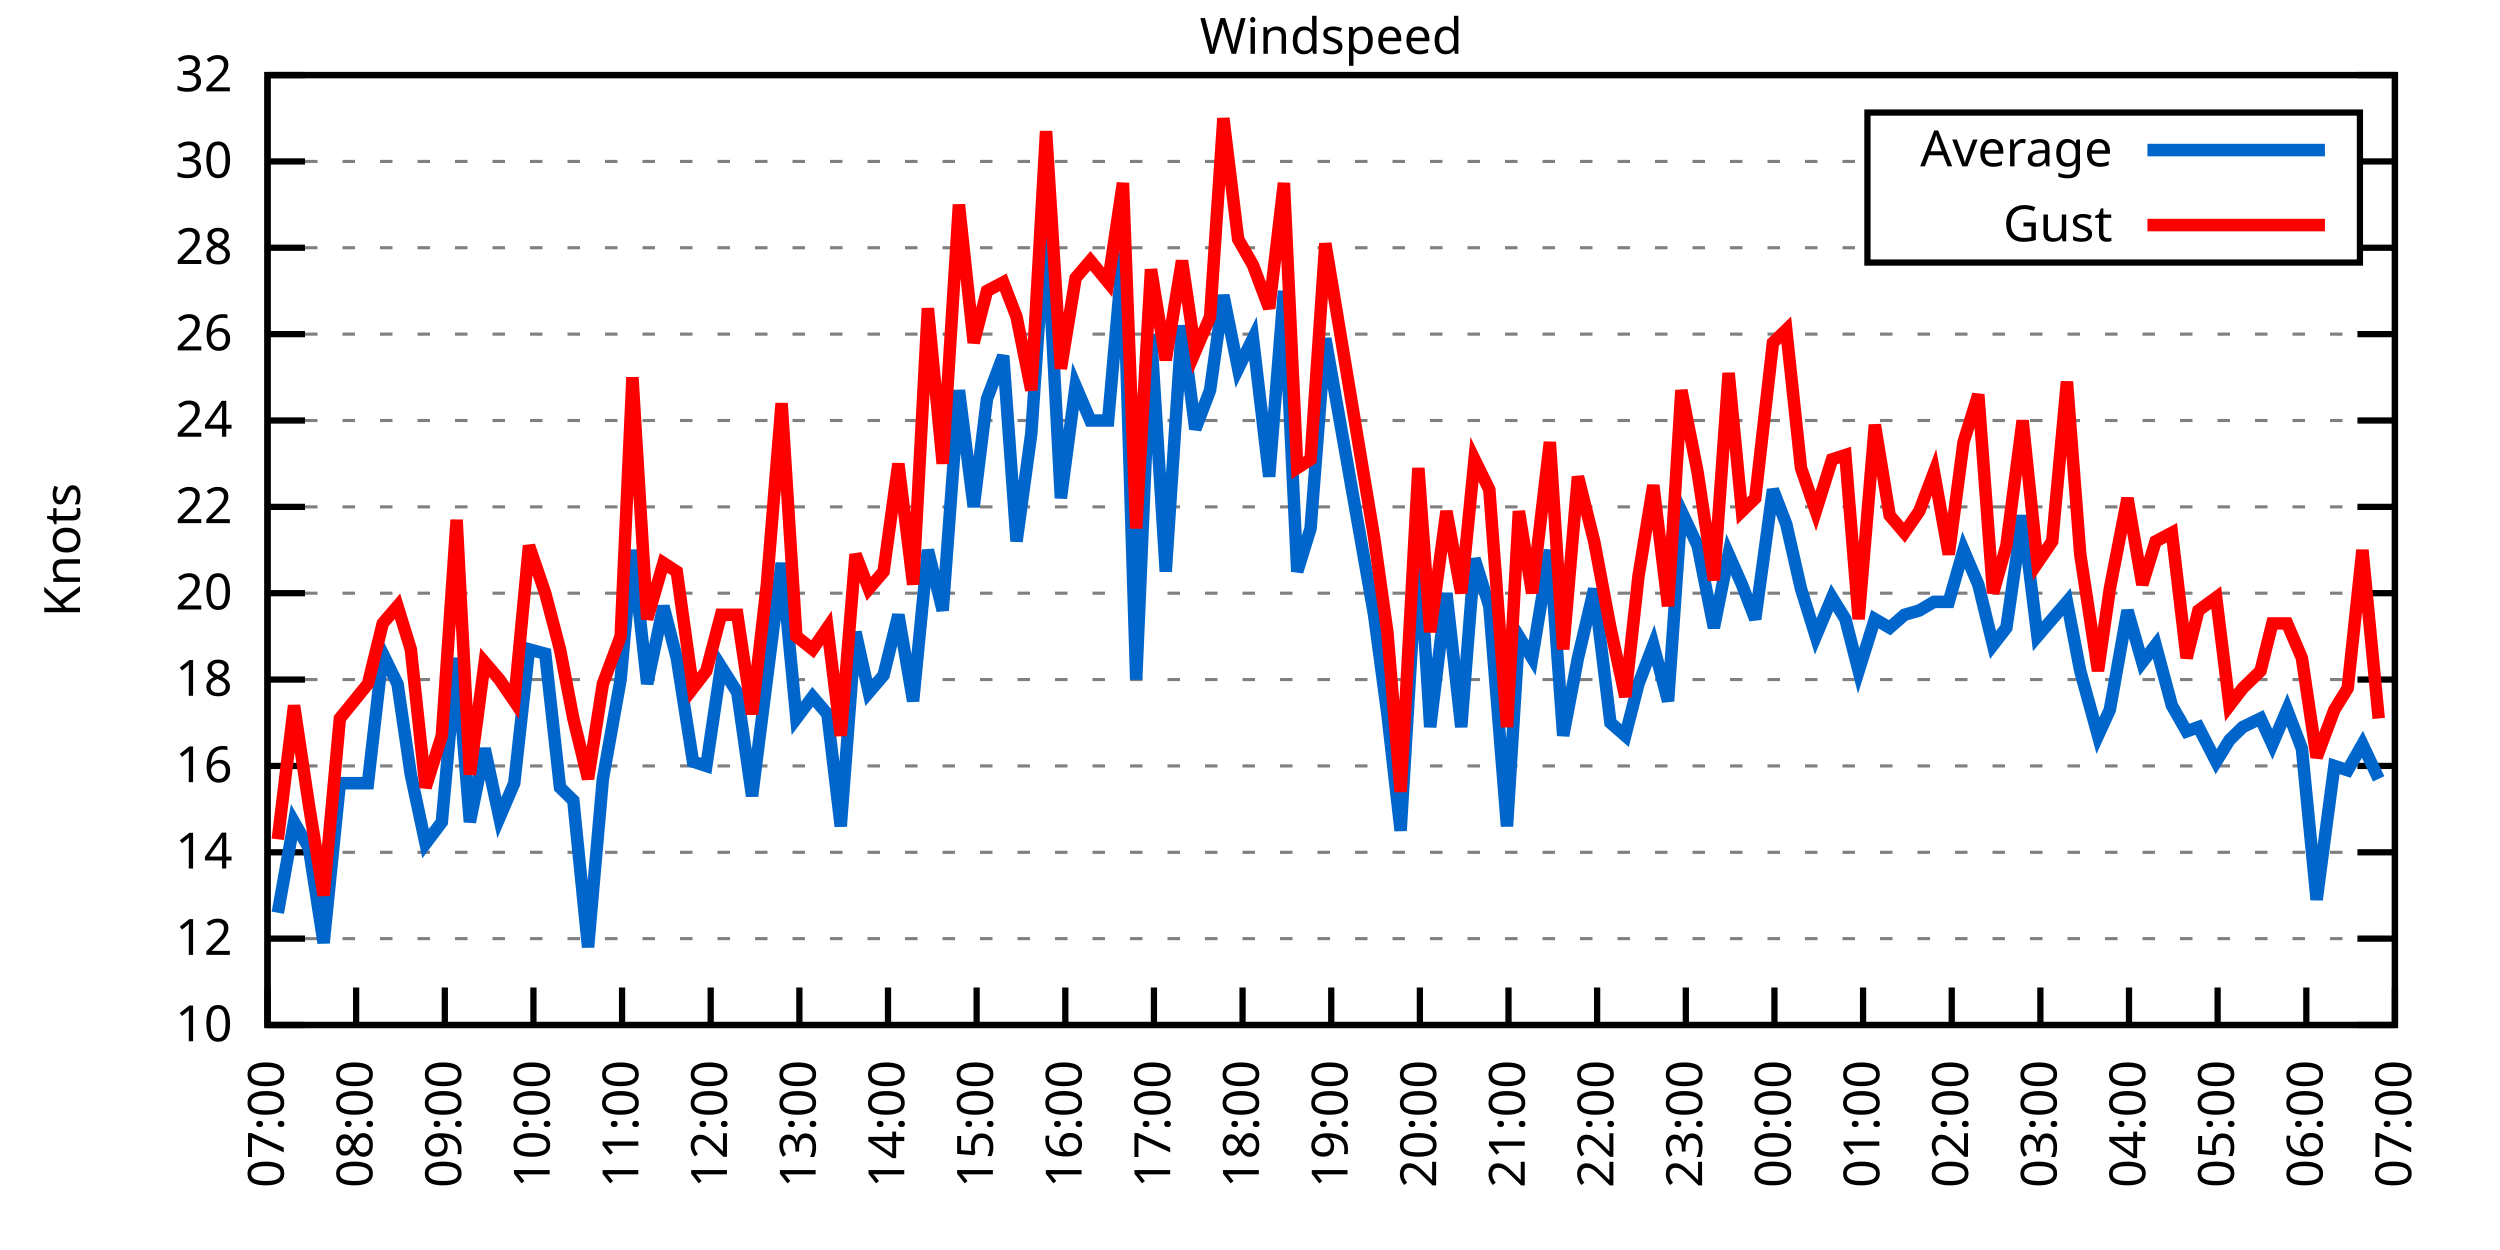
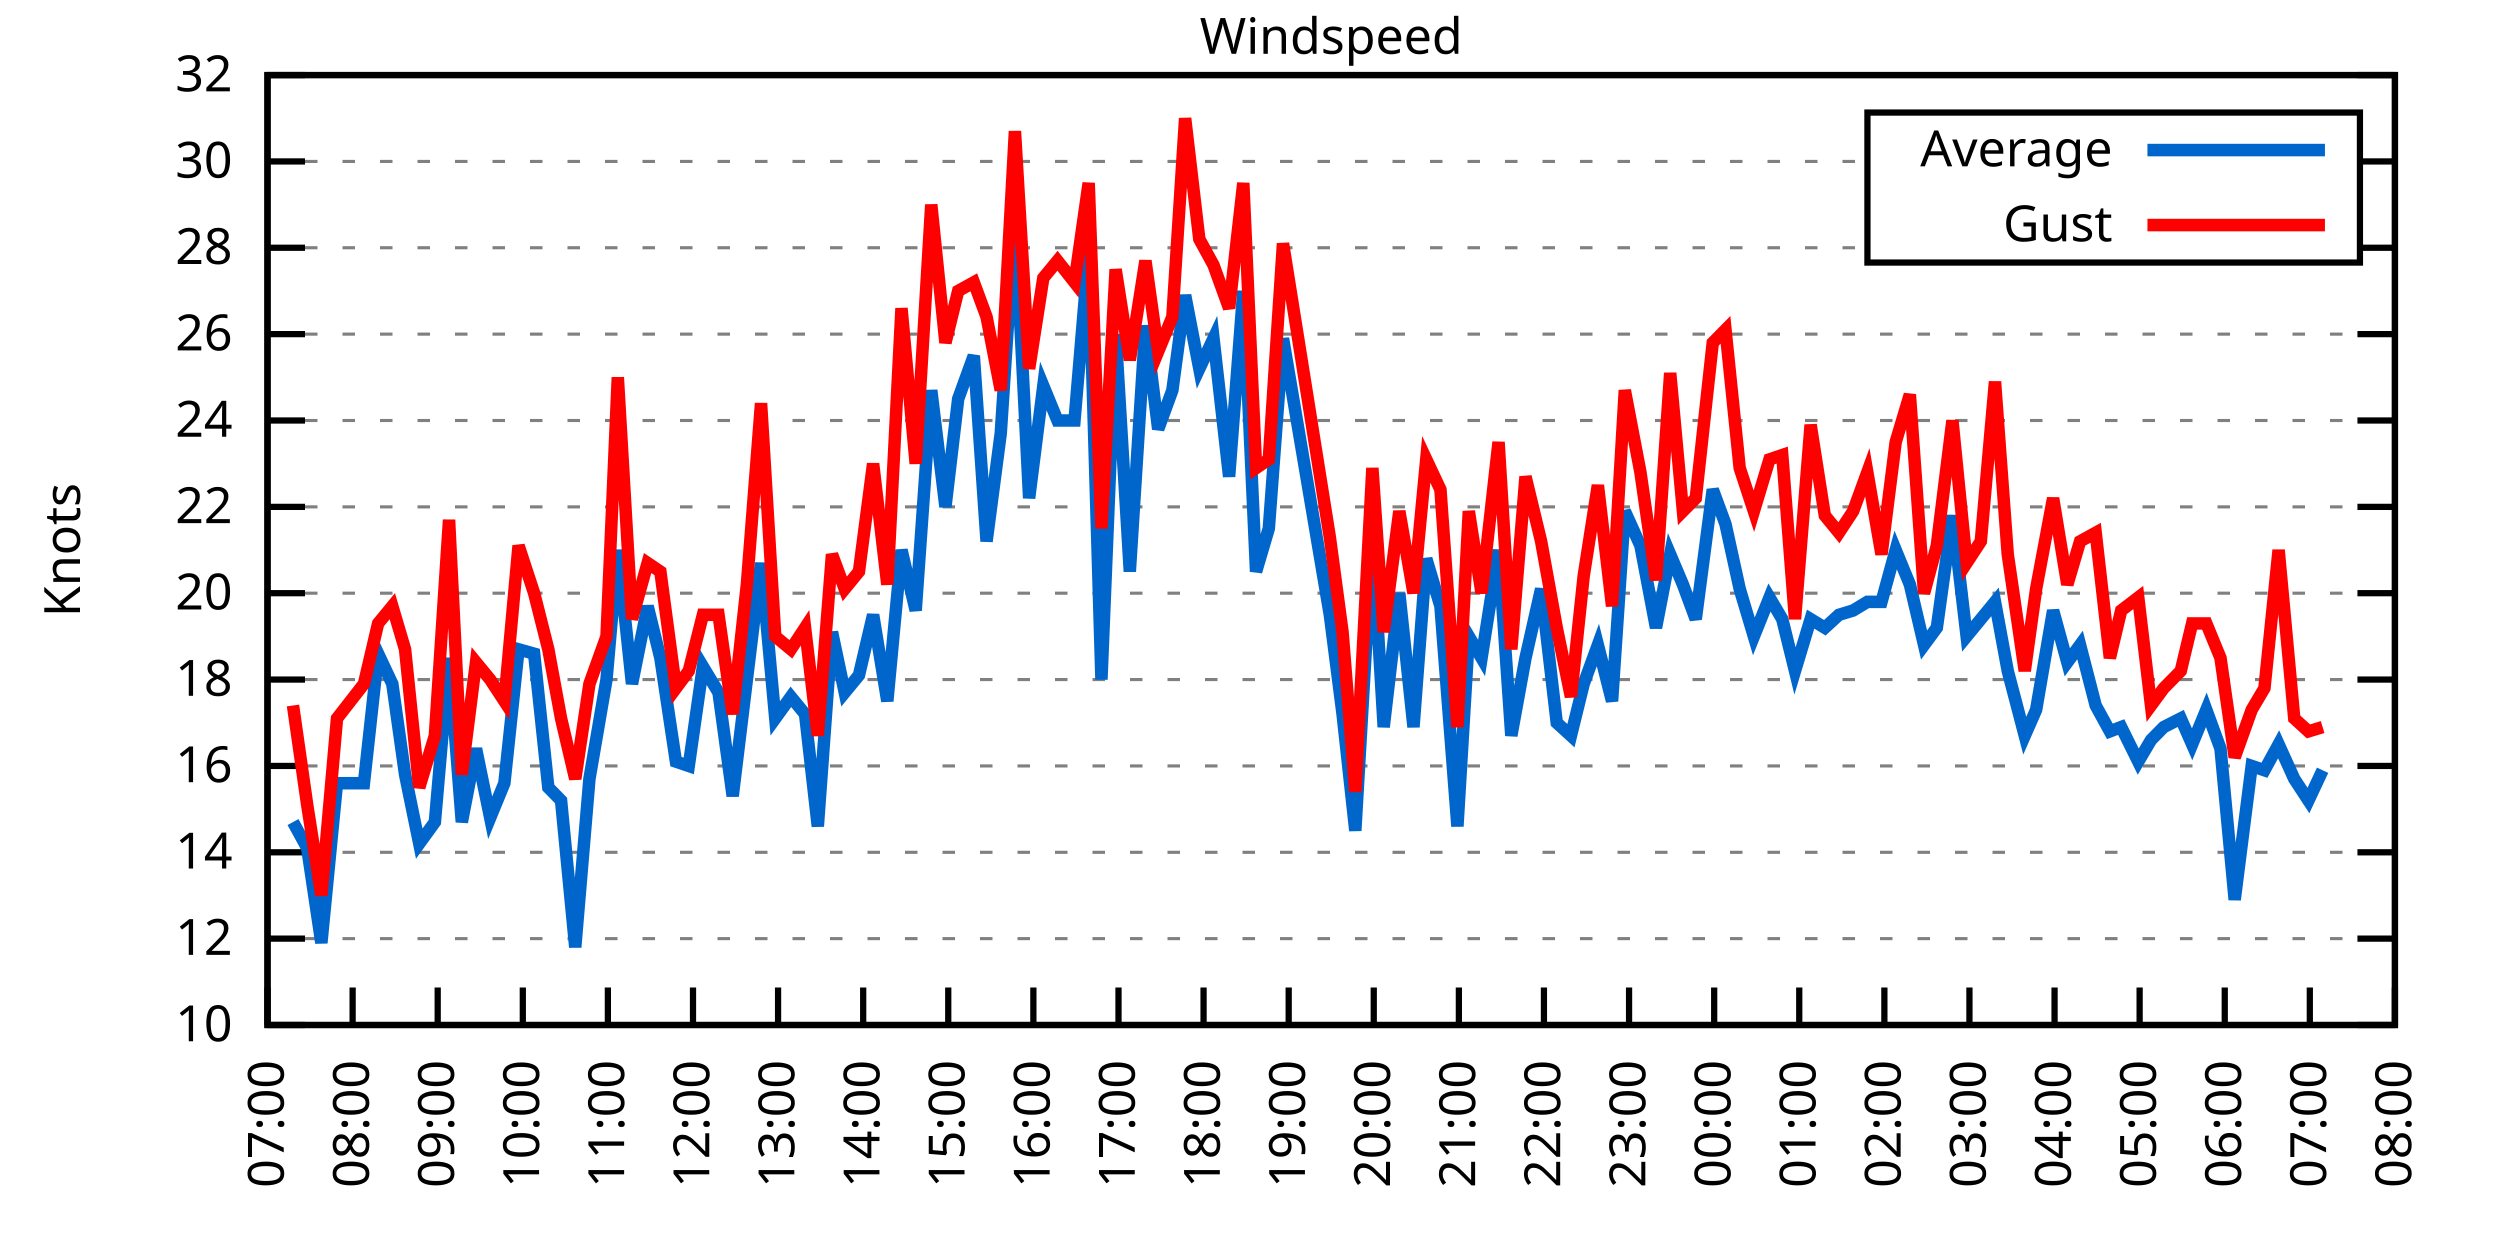
<svg xmlns="http://www.w3.org/2000/svg" xmlns:xlink="http://www.w3.org/1999/xlink" width="400" height="200" viewBox="0 0 400 200">
  <g id="gnuplot_canvas">
    <rect x="0" y="0" width="400" height="200" fill="none" />
    <defs>
      <circle id="gpDot" r="0.5" stroke-width="0.5" stroke="currentColor" />
      <path id="gpPt0" stroke-width="0.333" stroke="currentColor" d="M-1,0 h2 M0,-1 v2" />
      <path id="gpPt1" stroke-width="0.333" stroke="currentColor" d="M-1,-1 L1,1 M1,-1 L-1,1" />
      <path id="gpPt2" stroke-width="0.333" stroke="currentColor" d="M-1,0 L1,0 M0,-1 L0,1 M-1,-1 L1,1 M-1,1 L1,-1" />
      <rect id="gpPt3" stroke-width="0.333" stroke="currentColor" x="-1" y="-1" width="2" height="2" />
      <rect id="gpPt4" stroke-width="0.333" stroke="currentColor" fill="currentColor" x="-1" y="-1" width="2" height="2" />
      <circle id="gpPt5" stroke-width="0.333" stroke="currentColor" cx="0" cy="0" r="1" />
      <use xlink:href="#gpPt5" id="gpPt6" fill="currentColor" stroke="none" />
      <path id="gpPt7" stroke-width="0.333" stroke="currentColor" d="M0,-1.33 L-1.33,0.67 L1.33,0.67 z" />
      <use xlink:href="#gpPt7" id="gpPt8" fill="currentColor" stroke="none" />
      <use xlink:href="#gpPt7" id="gpPt9" stroke="currentColor" transform="rotate(180)" />
      <use xlink:href="#gpPt9" id="gpPt10" fill="currentColor" stroke="none" />
      <use xlink:href="#gpPt3" id="gpPt11" stroke="currentColor" transform="rotate(45)" />
      <use xlink:href="#gpPt11" id="gpPt12" fill="currentColor" stroke="none" />
      <path id="gpPt13" stroke-width="0.333" stroke="currentColor" d="M0,1.330 L1.265,0.411 L0.782,-1.067 L-0.782,-1.076 L-1.265,0.411 z" />
      <use xlink:href="#gpPt13" id="gpPt14" fill="currentColor" stroke="none" />
      <filter id="textbox" filterUnits="objectBoundingBox" x="0" y="0" height="1" width="1">
        <feFlood flood-color="white" flood-opacity="1" result="bgnd" />
        <feComposite in="SourceGraphic" in2="bgnd" operator="atop" />
      </filter>
      <filter id="greybox" filterUnits="objectBoundingBox" x="0" y="0" height="1" width="1">
        <feFlood flood-color="lightgrey" flood-opacity="1" result="grey" />
        <feComposite in="SourceGraphic" in2="grey" operator="atop" />
      </filter>
    </defs>
    <g fill="none" color="white" stroke="currentColor" stroke-width="1.00" stroke-linecap="butt" stroke-linejoin="miter">
</g>
    <g fill="none" color="black" stroke="currentColor" stroke-width="1.00" stroke-linecap="butt" stroke-linejoin="miter">
      <g stroke="none" shape-rendering="crispEdges">
        <polygon fill="rgb(255, 255, 255)" points="42.80,164.00 383.18,164.00 383.18,12.02 42.80,12.02 " />
      </g>
    </g>
    <g fill="none" color="black" stroke="currentColor" stroke-width="1.00" stroke-linecap="butt" stroke-linejoin="miter">
</g>
    <g fill="none" color="black" stroke="black" stroke-width="0.50" stroke-linecap="butt" stroke-linejoin="miter">
</g>
    <g fill="none" color="gray" stroke="currentColor" stroke-width="0.50" stroke-linecap="butt" stroke-linejoin="miter">
      <path stroke="gray" stroke-dasharray="2,4" class="gridline" d="M42.80,164.00 L383.19,164.00  " />
    </g>
    <g fill="none" color="gray" stroke="gray" stroke-width="1.00" stroke-linecap="butt" stroke-linejoin="miter">
</g>
    <g fill="none" color="black" stroke="currentColor" stroke-width="1.00" stroke-linecap="butt" stroke-linejoin="miter">
      <path stroke="black" d="M42.80,164.00 L48.80,164.00 M383.19,164.00 L377.19,164.00  " />
      <g transform="translate(37.20,166.60)" stroke="none" fill="black" font-family="Sans" font-size="8.00" text-anchor="end">
        <text>
          <tspan font-family="Sans"> 10</tspan>
        </text>
      </g>
    </g>
    <g fill="none" color="black" stroke="currentColor" stroke-width="1.00" stroke-linecap="butt" stroke-linejoin="miter">
</g>
    <g fill="none" color="black" stroke="black" stroke-width="0.50" stroke-linecap="butt" stroke-linejoin="miter">
</g>
    <g fill="none" color="gray" stroke="currentColor" stroke-width="0.50" stroke-linecap="butt" stroke-linejoin="miter">
      <path stroke="gray" stroke-dasharray="2,4" class="gridline" d="M42.80,150.18 L383.19,150.18  " />
    </g>
    <g fill="none" color="gray" stroke="gray" stroke-width="1.00" stroke-linecap="butt" stroke-linejoin="miter">
</g>
    <g fill="none" color="black" stroke="currentColor" stroke-width="1.00" stroke-linecap="butt" stroke-linejoin="miter">
      <path stroke="black" d="M42.80,150.18 L48.80,150.18 M383.19,150.18 L377.19,150.18  " />
      <g transform="translate(37.20,152.78)" stroke="none" fill="black" font-family="Sans" font-size="8.00" text-anchor="end">
        <text>
          <tspan font-family="Sans"> 12</tspan>
        </text>
      </g>
    </g>
    <g fill="none" color="black" stroke="currentColor" stroke-width="1.00" stroke-linecap="butt" stroke-linejoin="miter">
</g>
    <g fill="none" color="black" stroke="black" stroke-width="0.50" stroke-linecap="butt" stroke-linejoin="miter">
</g>
    <g fill="none" color="gray" stroke="currentColor" stroke-width="0.50" stroke-linecap="butt" stroke-linejoin="miter">
      <path stroke="gray" stroke-dasharray="2,4" class="gridline" d="M42.80,136.37 L383.19,136.37  " />
    </g>
    <g fill="none" color="gray" stroke="gray" stroke-width="1.00" stroke-linecap="butt" stroke-linejoin="miter">
</g>
    <g fill="none" color="black" stroke="currentColor" stroke-width="1.00" stroke-linecap="butt" stroke-linejoin="miter">
      <path stroke="black" d="M42.80,136.37 L48.80,136.37 M383.19,136.37 L377.19,136.37  " />
      <g transform="translate(37.20,138.97)" stroke="none" fill="black" font-family="Sans" font-size="8.00" text-anchor="end">
        <text>
          <tspan font-family="Sans"> 14</tspan>
        </text>
      </g>
    </g>
    <g fill="none" color="black" stroke="currentColor" stroke-width="1.00" stroke-linecap="butt" stroke-linejoin="miter">
</g>
    <g fill="none" color="black" stroke="black" stroke-width="0.50" stroke-linecap="butt" stroke-linejoin="miter">
</g>
    <g fill="none" color="gray" stroke="currentColor" stroke-width="0.50" stroke-linecap="butt" stroke-linejoin="miter">
      <path stroke="gray" stroke-dasharray="2,4" class="gridline" d="M42.80,122.55 L383.19,122.55  " />
    </g>
    <g fill="none" color="gray" stroke="gray" stroke-width="1.00" stroke-linecap="butt" stroke-linejoin="miter">
</g>
    <g fill="none" color="black" stroke="currentColor" stroke-width="1.00" stroke-linecap="butt" stroke-linejoin="miter">
      <path stroke="black" d="M42.80,122.55 L48.80,122.55 M383.19,122.55 L377.19,122.55  " />
      <g transform="translate(37.20,125.15)" stroke="none" fill="black" font-family="Sans" font-size="8.00" text-anchor="end">
        <text>
          <tspan font-family="Sans"> 16</tspan>
        </text>
      </g>
    </g>
    <g fill="none" color="black" stroke="currentColor" stroke-width="1.00" stroke-linecap="butt" stroke-linejoin="miter">
</g>
    <g fill="none" color="black" stroke="black" stroke-width="0.50" stroke-linecap="butt" stroke-linejoin="miter">
</g>
    <g fill="none" color="gray" stroke="currentColor" stroke-width="0.50" stroke-linecap="butt" stroke-linejoin="miter">
      <path stroke="gray" stroke-dasharray="2,4" class="gridline" d="M42.80,108.73 L383.19,108.73  " />
    </g>
    <g fill="none" color="gray" stroke="gray" stroke-width="1.00" stroke-linecap="butt" stroke-linejoin="miter">
</g>
    <g fill="none" color="black" stroke="currentColor" stroke-width="1.00" stroke-linecap="butt" stroke-linejoin="miter">
      <path stroke="black" d="M42.80,108.73 L48.80,108.73 M383.19,108.73 L377.19,108.73  " />
      <g transform="translate(37.20,111.33)" stroke="none" fill="black" font-family="Sans" font-size="8.00" text-anchor="end">
        <text>
          <tspan font-family="Sans"> 18</tspan>
        </text>
      </g>
    </g>
    <g fill="none" color="black" stroke="currentColor" stroke-width="1.00" stroke-linecap="butt" stroke-linejoin="miter">
</g>
    <g fill="none" color="black" stroke="black" stroke-width="0.50" stroke-linecap="butt" stroke-linejoin="miter">
</g>
    <g fill="none" color="gray" stroke="currentColor" stroke-width="0.50" stroke-linecap="butt" stroke-linejoin="miter">
      <path stroke="gray" stroke-dasharray="2,4" class="gridline" d="M42.80,94.91 L383.19,94.91  " />
    </g>
    <g fill="none" color="gray" stroke="gray" stroke-width="1.00" stroke-linecap="butt" stroke-linejoin="miter">
</g>
    <g fill="none" color="black" stroke="currentColor" stroke-width="1.00" stroke-linecap="butt" stroke-linejoin="miter">
      <path stroke="black" d="M42.80,94.91 L48.80,94.91 M383.19,94.91 L377.19,94.91  " />
      <g transform="translate(37.20,97.51)" stroke="none" fill="black" font-family="Sans" font-size="8.00" text-anchor="end">
        <text>
          <tspan font-family="Sans"> 20</tspan>
        </text>
      </g>
    </g>
    <g fill="none" color="black" stroke="currentColor" stroke-width="1.00" stroke-linecap="butt" stroke-linejoin="miter">
</g>
    <g fill="none" color="black" stroke="black" stroke-width="0.50" stroke-linecap="butt" stroke-linejoin="miter">
</g>
    <g fill="none" color="gray" stroke="currentColor" stroke-width="0.50" stroke-linecap="butt" stroke-linejoin="miter">
      <path stroke="gray" stroke-dasharray="2,4" class="gridline" d="M42.80,81.10 L383.19,81.10  " />
    </g>
    <g fill="none" color="gray" stroke="gray" stroke-width="1.00" stroke-linecap="butt" stroke-linejoin="miter">
</g>
    <g fill="none" color="black" stroke="currentColor" stroke-width="1.00" stroke-linecap="butt" stroke-linejoin="miter">
      <path stroke="black" d="M42.80,81.10 L48.80,81.10 M383.19,81.10 L377.19,81.10  " />
      <g transform="translate(37.20,83.70)" stroke="none" fill="black" font-family="Sans" font-size="8.00" text-anchor="end">
        <text>
          <tspan font-family="Sans"> 22</tspan>
        </text>
      </g>
    </g>
    <g fill="none" color="black" stroke="currentColor" stroke-width="1.00" stroke-linecap="butt" stroke-linejoin="miter">
</g>
    <g fill="none" color="black" stroke="black" stroke-width="0.50" stroke-linecap="butt" stroke-linejoin="miter">
</g>
    <g fill="none" color="gray" stroke="currentColor" stroke-width="0.50" stroke-linecap="butt" stroke-linejoin="miter">
      <path stroke="gray" stroke-dasharray="2,4" class="gridline" d="M42.80,67.28 L383.19,67.28  " />
    </g>
    <g fill="none" color="gray" stroke="gray" stroke-width="1.00" stroke-linecap="butt" stroke-linejoin="miter">
</g>
    <g fill="none" color="black" stroke="currentColor" stroke-width="1.00" stroke-linecap="butt" stroke-linejoin="miter">
      <path stroke="black" d="M42.80,67.28 L48.80,67.28 M383.19,67.28 L377.19,67.28  " />
      <g transform="translate(37.20,69.88)" stroke="none" fill="black" font-family="Sans" font-size="8.00" text-anchor="end">
        <text>
          <tspan font-family="Sans"> 24</tspan>
        </text>
      </g>
    </g>
    <g fill="none" color="black" stroke="currentColor" stroke-width="1.00" stroke-linecap="butt" stroke-linejoin="miter">
</g>
    <g fill="none" color="black" stroke="black" stroke-width="0.50" stroke-linecap="butt" stroke-linejoin="miter">
</g>
    <g fill="none" color="gray" stroke="currentColor" stroke-width="0.50" stroke-linecap="butt" stroke-linejoin="miter">
      <path stroke="gray" stroke-dasharray="2,4" class="gridline" d="M42.80,53.46 L383.19,53.46  " />
    </g>
    <g fill="none" color="gray" stroke="gray" stroke-width="1.00" stroke-linecap="butt" stroke-linejoin="miter">
</g>
    <g fill="none" color="black" stroke="currentColor" stroke-width="1.00" stroke-linecap="butt" stroke-linejoin="miter">
      <path stroke="black" d="M42.80,53.46 L48.80,53.46 M383.19,53.46 L377.19,53.46  " />
      <g transform="translate(37.20,56.06)" stroke="none" fill="black" font-family="Sans" font-size="8.00" text-anchor="end">
        <text>
          <tspan font-family="Sans"> 26</tspan>
        </text>
      </g>
    </g>
    <g fill="none" color="black" stroke="currentColor" stroke-width="1.00" stroke-linecap="butt" stroke-linejoin="miter">
</g>
    <g fill="none" color="black" stroke="black" stroke-width="0.50" stroke-linecap="butt" stroke-linejoin="miter">
</g>
    <g fill="none" color="gray" stroke="currentColor" stroke-width="0.50" stroke-linecap="butt" stroke-linejoin="miter">
      <path stroke="gray" stroke-dasharray="2,4" class="gridline" d="M42.80,39.64 L298.79,39.64 M377.59,39.64 L383.19,39.64  " />
    </g>
    <g fill="none" color="gray" stroke="gray" stroke-width="1.00" stroke-linecap="butt" stroke-linejoin="miter">
</g>
    <g fill="none" color="black" stroke="currentColor" stroke-width="1.00" stroke-linecap="butt" stroke-linejoin="miter">
      <path stroke="black" d="M42.80,39.64 L48.80,39.64 M383.19,39.64 L377.19,39.64  " />
      <g transform="translate(37.20,42.24)" stroke="none" fill="black" font-family="Sans" font-size="8.00" text-anchor="end">
        <text>
          <tspan font-family="Sans"> 28</tspan>
        </text>
      </g>
    </g>
    <g fill="none" color="black" stroke="currentColor" stroke-width="1.00" stroke-linecap="butt" stroke-linejoin="miter">
</g>
    <g fill="none" color="black" stroke="black" stroke-width="0.50" stroke-linecap="butt" stroke-linejoin="miter">
</g>
    <g fill="none" color="gray" stroke="currentColor" stroke-width="0.50" stroke-linecap="butt" stroke-linejoin="miter">
      <path stroke="gray" stroke-dasharray="2,4" class="gridline" d="M42.80,25.83 L298.79,25.83 M377.59,25.83 L383.19,25.83  " />
    </g>
    <g fill="none" color="gray" stroke="gray" stroke-width="1.00" stroke-linecap="butt" stroke-linejoin="miter">
</g>
    <g fill="none" color="black" stroke="currentColor" stroke-width="1.00" stroke-linecap="butt" stroke-linejoin="miter">
      <path stroke="black" d="M42.80,25.83 L48.80,25.83 M383.19,25.83 L377.19,25.83  " />
      <g transform="translate(37.20,28.43)" stroke="none" fill="black" font-family="Sans" font-size="8.00" text-anchor="end">
        <text>
          <tspan font-family="Sans"> 30</tspan>
        </text>
      </g>
    </g>
    <g fill="none" color="black" stroke="currentColor" stroke-width="1.00" stroke-linecap="butt" stroke-linejoin="miter">
</g>
    <g fill="none" color="black" stroke="black" stroke-width="0.50" stroke-linecap="butt" stroke-linejoin="miter">
</g>
    <g fill="none" color="gray" stroke="currentColor" stroke-width="0.50" stroke-linecap="butt" stroke-linejoin="miter">
      <path stroke="gray" stroke-dasharray="2,4" class="gridline" d="M42.80,12.01 L383.19,12.01  " />
    </g>
    <g fill="none" color="gray" stroke="gray" stroke-width="1.00" stroke-linecap="butt" stroke-linejoin="miter">
</g>
    <g fill="none" color="black" stroke="currentColor" stroke-width="1.00" stroke-linecap="butt" stroke-linejoin="miter">
      <path stroke="black" d="M42.80,12.01 L48.80,12.01 M383.19,12.01 L377.19,12.01  " />
      <g transform="translate(37.20,14.61)" stroke="none" fill="black" font-family="Sans" font-size="8.00" text-anchor="end">
        <text>
          <tspan font-family="Sans"> 32</tspan>
        </text>
      </g>
    </g>
    <g fill="none" color="black" stroke="currentColor" stroke-width="1.00" stroke-linecap="butt" stroke-linejoin="miter">
      <path stroke="black" d="M42.80,164.00 L42.80,158.00  " />
      <g transform="translate(45.40,169.60) rotate(270.00)" stroke="none" fill="black" font-family="Sans" font-size="8.00" text-anchor="end">
        <text>
          <tspan font-family="Sans">07:00</tspan>
        </text>
      </g>
    </g>
    <g fill="none" color="black" stroke="currentColor" stroke-width="1.00" stroke-linecap="butt" stroke-linejoin="miter">
-       <path stroke="black" d="M56.98,164.00 L56.98,158.00  " />
-       <g transform="translate(59.58,169.60) rotate(270.00)" stroke="none" fill="black" font-family="Sans" font-size="8.00" text-anchor="end">
+       <path stroke="black" d="M56.42,164.00 L56.42,158.00  " />
+       <g transform="translate(59.02,169.60) rotate(270.00)" stroke="none" fill="black" font-family="Sans" font-size="8.00" text-anchor="end">
        <text>
          <tspan font-family="Sans">08:00</tspan>
        </text>
      </g>
    </g>
    <g fill="none" color="black" stroke="currentColor" stroke-width="1.00" stroke-linecap="butt" stroke-linejoin="miter">
-       <path stroke="black" d="M71.17,164.00 L71.17,158.00  " />
-       <g transform="translate(73.77,169.60) rotate(270.00)" stroke="none" fill="black" font-family="Sans" font-size="8.00" text-anchor="end">
+       <path stroke="black" d="M70.03,164.00 L70.03,158.00  " />
+       <g transform="translate(72.63,169.60) rotate(270.00)" stroke="none" fill="black" font-family="Sans" font-size="8.00" text-anchor="end">
        <text>
          <tspan font-family="Sans">09:00</tspan>
        </text>
      </g>
    </g>
    <g fill="none" color="black" stroke="currentColor" stroke-width="1.00" stroke-linecap="butt" stroke-linejoin="miter">
-       <path stroke="black" d="M85.35,164.00 L85.35,158.00  " />
-       <g transform="translate(87.95,169.60) rotate(270.00)" stroke="none" fill="black" font-family="Sans" font-size="8.00" text-anchor="end">
+       <path stroke="black" d="M83.65,164.00 L83.65,158.00  " />
+       <g transform="translate(86.25,169.60) rotate(270.00)" stroke="none" fill="black" font-family="Sans" font-size="8.00" text-anchor="end">
        <text>
          <tspan font-family="Sans">10:00</tspan>
        </text>
      </g>
    </g>
    <g fill="none" color="black" stroke="currentColor" stroke-width="1.00" stroke-linecap="butt" stroke-linejoin="miter">
-       <path stroke="black" d="M99.53,164.00 L99.53,158.00  " />
-       <g transform="translate(102.13,169.60) rotate(270.00)" stroke="none" fill="black" font-family="Sans" font-size="8.00" text-anchor="end">
+       <path stroke="black" d="M97.26,164.00 L97.26,158.00  " />
+       <g transform="translate(99.86,169.60) rotate(270.00)" stroke="none" fill="black" font-family="Sans" font-size="8.00" text-anchor="end">
        <text>
          <tspan font-family="Sans">11:00</tspan>
        </text>
      </g>
    </g>
    <g fill="none" color="black" stroke="currentColor" stroke-width="1.00" stroke-linecap="butt" stroke-linejoin="miter">
-       <path stroke="black" d="M113.71,164.00 L113.71,158.00  " />
-       <g transform="translate(116.31,169.60) rotate(270.00)" stroke="none" fill="black" font-family="Sans" font-size="8.00" text-anchor="end">
+       <path stroke="black" d="M110.88,164.00 L110.88,158.00  " />
+       <g transform="translate(113.48,169.60) rotate(270.00)" stroke="none" fill="black" font-family="Sans" font-size="8.00" text-anchor="end">
        <text>
          <tspan font-family="Sans">12:00</tspan>
        </text>
      </g>
    </g>
    <g fill="none" color="black" stroke="currentColor" stroke-width="1.00" stroke-linecap="butt" stroke-linejoin="miter">
-       <path stroke="black" d="M127.90,164.00 L127.90,158.00  " />
-       <g transform="translate(130.50,169.60) rotate(270.00)" stroke="none" fill="black" font-family="Sans" font-size="8.00" text-anchor="end">
+       <path stroke="black" d="M124.49,164.00 L124.49,158.00  " />
+       <g transform="translate(127.09,169.60) rotate(270.00)" stroke="none" fill="black" font-family="Sans" font-size="8.00" text-anchor="end">
        <text>
          <tspan font-family="Sans">13:00</tspan>
        </text>
      </g>
    </g>
    <g fill="none" color="black" stroke="currentColor" stroke-width="1.00" stroke-linecap="butt" stroke-linejoin="miter">
-       <path stroke="black" d="M142.08,164.00 L142.08,158.00  " />
-       <g transform="translate(144.68,169.60) rotate(270.00)" stroke="none" fill="black" font-family="Sans" font-size="8.00" text-anchor="end">
+       <path stroke="black" d="M138.11,164.00 L138.11,158.00  " />
+       <g transform="translate(140.71,169.60) rotate(270.00)" stroke="none" fill="black" font-family="Sans" font-size="8.00" text-anchor="end">
        <text>
          <tspan font-family="Sans">14:00</tspan>
        </text>
      </g>
    </g>
    <g fill="none" color="black" stroke="currentColor" stroke-width="1.00" stroke-linecap="butt" stroke-linejoin="miter">
-       <path stroke="black" d="M156.26,164.00 L156.26,158.00  " />
-       <g transform="translate(158.86,169.60) rotate(270.00)" stroke="none" fill="black" font-family="Sans" font-size="8.00" text-anchor="end">
+       <path stroke="black" d="M151.72,164.00 L151.72,158.00  " />
+       <g transform="translate(154.32,169.60) rotate(270.00)" stroke="none" fill="black" font-family="Sans" font-size="8.00" text-anchor="end">
        <text>
          <tspan font-family="Sans">15:00</tspan>
        </text>
      </g>
    </g>
    <g fill="none" color="black" stroke="currentColor" stroke-width="1.00" stroke-linecap="butt" stroke-linejoin="miter">
-       <path stroke="black" d="M170.45,164.00 L170.45,158.00  " />
-       <g transform="translate(173.05,169.60) rotate(270.00)" stroke="none" fill="black" font-family="Sans" font-size="8.00" text-anchor="end">
+       <path stroke="black" d="M165.34,164.00 L165.34,158.00  " />
+       <g transform="translate(167.94,169.60) rotate(270.00)" stroke="none" fill="black" font-family="Sans" font-size="8.00" text-anchor="end">
        <text>
          <tspan font-family="Sans">16:00</tspan>
        </text>
      </g>
    </g>
    <g fill="none" color="black" stroke="currentColor" stroke-width="1.00" stroke-linecap="butt" stroke-linejoin="miter">
-       <path stroke="black" d="M184.63,164.00 L184.63,158.00  " />
-       <g transform="translate(187.23,169.60) rotate(270.00)" stroke="none" fill="black" font-family="Sans" font-size="8.00" text-anchor="end">
+       <path stroke="black" d="M178.96,164.00 L178.96,158.00  " />
+       <g transform="translate(181.56,169.60) rotate(270.00)" stroke="none" fill="black" font-family="Sans" font-size="8.00" text-anchor="end">
        <text>
          <tspan font-family="Sans">17:00</tspan>
        </text>
      </g>
    </g>
    <g fill="none" color="black" stroke="currentColor" stroke-width="1.00" stroke-linecap="butt" stroke-linejoin="miter">
-       <path stroke="black" d="M198.81,164.00 L198.81,158.00  " />
-       <g transform="translate(201.41,169.60) rotate(270.00)" stroke="none" fill="black" font-family="Sans" font-size="8.00" text-anchor="end">
+       <path stroke="black" d="M192.57,164.00 L192.57,158.00  " />
+       <g transform="translate(195.17,169.60) rotate(270.00)" stroke="none" fill="black" font-family="Sans" font-size="8.00" text-anchor="end">
        <text>
          <tspan font-family="Sans">18:00</tspan>
        </text>
      </g>
    </g>
    <g fill="none" color="black" stroke="currentColor" stroke-width="1.00" stroke-linecap="butt" stroke-linejoin="miter">
-       <path stroke="black" d="M213.00,164.00 L213.00,158.00  " />
-       <g transform="translate(215.60,169.60) rotate(270.00)" stroke="none" fill="black" font-family="Sans" font-size="8.00" text-anchor="end">
+       <path stroke="black" d="M206.19,164.00 L206.19,158.00  " />
+       <g transform="translate(208.79,169.60) rotate(270.00)" stroke="none" fill="black" font-family="Sans" font-size="8.00" text-anchor="end">
        <text>
          <tspan font-family="Sans">19:00</tspan>
        </text>
      </g>
    </g>
    <g fill="none" color="black" stroke="currentColor" stroke-width="1.00" stroke-linecap="butt" stroke-linejoin="miter">
-       <path stroke="black" d="M227.18,164.00 L227.18,158.00  " />
-       <g transform="translate(229.78,169.60) rotate(270.00)" stroke="none" fill="black" font-family="Sans" font-size="8.00" text-anchor="end">
+       <path stroke="black" d="M219.80,164.00 L219.80,158.00  " />
+       <g transform="translate(222.40,169.60) rotate(270.00)" stroke="none" fill="black" font-family="Sans" font-size="8.00" text-anchor="end">
        <text>
          <tspan font-family="Sans">20:00</tspan>
        </text>
      </g>
    </g>
    <g fill="none" color="black" stroke="currentColor" stroke-width="1.00" stroke-linecap="butt" stroke-linejoin="miter">
-       <path stroke="black" d="M241.36,164.00 L241.36,158.00  " />
-       <g transform="translate(243.96,169.60) rotate(270.00)" stroke="none" fill="black" font-family="Sans" font-size="8.00" text-anchor="end">
+       <path stroke="black" d="M233.42,164.00 L233.42,158.00  " />
+       <g transform="translate(236.02,169.60) rotate(270.00)" stroke="none" fill="black" font-family="Sans" font-size="8.00" text-anchor="end">
        <text>
          <tspan font-family="Sans">21:00</tspan>
        </text>
      </g>
    </g>
    <g fill="none" color="black" stroke="currentColor" stroke-width="1.00" stroke-linecap="butt" stroke-linejoin="miter">
-       <path stroke="black" d="M255.54,164.00 L255.54,158.00  " />
-       <g transform="translate(258.14,169.60) rotate(270.00)" stroke="none" fill="black" font-family="Sans" font-size="8.00" text-anchor="end">
+       <path stroke="black" d="M247.03,164.00 L247.03,158.00  " />
+       <g transform="translate(249.63,169.60) rotate(270.00)" stroke="none" fill="black" font-family="Sans" font-size="8.00" text-anchor="end">
        <text>
          <tspan font-family="Sans">22:00</tspan>
        </text>
      </g>
    </g>
    <g fill="none" color="black" stroke="currentColor" stroke-width="1.00" stroke-linecap="butt" stroke-linejoin="miter">
-       <path stroke="black" d="M269.73,164.00 L269.73,158.00  " />
-       <g transform="translate(272.33,169.60) rotate(270.00)" stroke="none" fill="black" font-family="Sans" font-size="8.00" text-anchor="end">
+       <path stroke="black" d="M260.65,164.00 L260.65,158.00  " />
+       <g transform="translate(263.25,169.60) rotate(270.00)" stroke="none" fill="black" font-family="Sans" font-size="8.00" text-anchor="end">
        <text>
          <tspan font-family="Sans">23:00</tspan>
        </text>
      </g>
    </g>
    <g fill="none" color="black" stroke="currentColor" stroke-width="1.00" stroke-linecap="butt" stroke-linejoin="miter">
-       <path stroke="black" d="M283.91,164.00 L283.91,158.00  " />
-       <g transform="translate(286.51,169.60) rotate(270.00)" stroke="none" fill="black" font-family="Sans" font-size="8.00" text-anchor="end">
+       <path stroke="black" d="M274.27,164.00 L274.27,158.00  " />
+       <g transform="translate(276.87,169.60) rotate(270.00)" stroke="none" fill="black" font-family="Sans" font-size="8.00" text-anchor="end">
        <text>
          <tspan font-family="Sans">00:00</tspan>
        </text>
      </g>
    </g>
    <g fill="none" color="black" stroke="currentColor" stroke-width="1.00" stroke-linecap="butt" stroke-linejoin="miter">
-       <path stroke="black" d="M298.09,164.00 L298.09,158.00  " />
-       <g transform="translate(300.69,169.60) rotate(270.00)" stroke="none" fill="black" font-family="Sans" font-size="8.00" text-anchor="end">
+       <path stroke="black" d="M287.88,164.00 L287.88,158.00  " />
+       <g transform="translate(290.48,169.60) rotate(270.00)" stroke="none" fill="black" font-family="Sans" font-size="8.00" text-anchor="end">
        <text>
          <tspan font-family="Sans">01:00</tspan>
        </text>
      </g>
    </g>
    <g fill="none" color="black" stroke="currentColor" stroke-width="1.00" stroke-linecap="butt" stroke-linejoin="miter">
-       <path stroke="black" d="M312.28,164.00 L312.28,158.00  " />
-       <g transform="translate(314.88,169.60) rotate(270.00)" stroke="none" fill="black" font-family="Sans" font-size="8.00" text-anchor="end">
+       <path stroke="black" d="M301.50,164.00 L301.50,158.00  " />
+       <g transform="translate(304.10,169.60) rotate(270.00)" stroke="none" fill="black" font-family="Sans" font-size="8.00" text-anchor="end">
        <text>
          <tspan font-family="Sans">02:00</tspan>
        </text>
      </g>
    </g>
    <g fill="none" color="black" stroke="currentColor" stroke-width="1.00" stroke-linecap="butt" stroke-linejoin="miter">
-       <path stroke="black" d="M326.46,164.00 L326.46,158.00  " />
-       <g transform="translate(329.06,169.60) rotate(270.00)" stroke="none" fill="black" font-family="Sans" font-size="8.00" text-anchor="end">
+       <path stroke="black" d="M315.11,164.00 L315.11,158.00  " />
+       <g transform="translate(317.71,169.60) rotate(270.00)" stroke="none" fill="black" font-family="Sans" font-size="8.00" text-anchor="end">
        <text>
          <tspan font-family="Sans">03:00</tspan>
        </text>
      </g>
    </g>
    <g fill="none" color="black" stroke="currentColor" stroke-width="1.00" stroke-linecap="butt" stroke-linejoin="miter">
-       <path stroke="black" d="M340.64,164.00 L340.64,158.00  " />
-       <g transform="translate(343.24,169.60) rotate(270.00)" stroke="none" fill="black" font-family="Sans" font-size="8.00" text-anchor="end">
+       <path stroke="black" d="M328.73,164.00 L328.73,158.00  " />
+       <g transform="translate(331.33,169.60) rotate(270.00)" stroke="none" fill="black" font-family="Sans" font-size="8.00" text-anchor="end">
        <text>
          <tspan font-family="Sans">04:00</tspan>
        </text>
      </g>
    </g>
    <g fill="none" color="black" stroke="currentColor" stroke-width="1.00" stroke-linecap="butt" stroke-linejoin="miter">
-       <path stroke="black" d="M354.82,164.00 L354.82,158.00  " />
-       <g transform="translate(357.42,169.60) rotate(270.00)" stroke="none" fill="black" font-family="Sans" font-size="8.00" text-anchor="end">
+       <path stroke="black" d="M342.34,164.00 L342.34,158.00  " />
+       <g transform="translate(344.94,169.60) rotate(270.00)" stroke="none" fill="black" font-family="Sans" font-size="8.00" text-anchor="end">
        <text>
          <tspan font-family="Sans">05:00</tspan>
        </text>
      </g>
    </g>
    <g fill="none" color="black" stroke="currentColor" stroke-width="1.00" stroke-linecap="butt" stroke-linejoin="miter">
-       <path stroke="black" d="M369.01,164.00 L369.01,158.00  " />
-       <g transform="translate(371.61,169.60) rotate(270.00)" stroke="none" fill="black" font-family="Sans" font-size="8.00" text-anchor="end">
+       <path stroke="black" d="M355.96,164.00 L355.96,158.00  " />
+       <g transform="translate(358.56,169.60) rotate(270.00)" stroke="none" fill="black" font-family="Sans" font-size="8.00" text-anchor="end">
        <text>
          <tspan font-family="Sans">06:00</tspan>
+         </text>
+       </g>
+     </g>
+     <g fill="none" color="black" stroke="currentColor" stroke-width="1.00" stroke-linecap="butt" stroke-linejoin="miter">
+       <path stroke="black" d="M369.57,164.00 L369.57,158.00  " />
+       <g transform="translate(372.17,169.60) rotate(270.00)" stroke="none" fill="black" font-family="Sans" font-size="8.00" text-anchor="end">
+         <text>
+           <tspan font-family="Sans">07:00</tspan>
        </text>
      </g>
    </g>
    <g fill="none" color="black" stroke="currentColor" stroke-width="1.00" stroke-linecap="butt" stroke-linejoin="miter">
      <path stroke="black" d="M383.19,164.00 L383.19,158.00  " />
      <g transform="translate(385.79,169.60) rotate(270.00)" stroke="none" fill="black" font-family="Sans" font-size="8.00" text-anchor="end">
        <text>
-           <tspan font-family="Sans">07:00</tspan>
+           <tspan font-family="Sans">08:00</tspan>
        </text>
      </g>
    </g>
    <g fill="none" color="black" stroke="currentColor" stroke-width="1.00" stroke-linecap="butt" stroke-linejoin="miter">
</g>
    <g fill="none" color="black" stroke="currentColor" stroke-width="1.00" stroke-linecap="butt" stroke-linejoin="miter">
      <path stroke="black" d="M42.80,12.01 L42.80,164.00 L383.19,164.00 L383.19,12.01 L42.80,12.01 Z  " />
    </g>
    <g fill="none" color="black" stroke="currentColor" stroke-width="1.00" stroke-linecap="butt" stroke-linejoin="miter">
</g>
    <g fill="none" color="black" stroke="currentColor" stroke-width="1.00" stroke-linecap="butt" stroke-linejoin="miter">
      <path stroke="black" d="M298.79,42.01 L298.79,18.01 L377.59,18.01 L377.59,42.01 L298.79,42.01 Z  " />
    </g>
    <g id="Windspeed_plot_1">
      <g fill="none" color="white" stroke="black" stroke-width="2.00" stroke-linecap="butt" stroke-linejoin="miter">
</g>
      <g fill="none" color="black" stroke="currentColor" stroke-width="2.00" stroke-linecap="butt" stroke-linejoin="miter">
        <g transform="translate(337.99,26.61)" stroke="none" fill="black" font-family="Sans" font-size="8.00" text-anchor="end">
          <text>
            <tspan font-family="Sans">Average</tspan>
          </text>
        </g>
      </g>
      <g fill="none" color="black" stroke="currentColor" stroke-width="2.00" stroke-linecap="butt" stroke-linejoin="miter">
-         <path stroke="rgb(  0, 102, 204)" d="M343.59,24.01 L371.99,24.01 M44.45,146.04 L47.05,131.53 L49.42,135.67 L51.78,150.87 L54.38,125.31 L58.87,125.31   L61.24,104.59 L63.60,109.42 L65.73,123.93 L68.09,134.98 L70.69,131.53 L73.06,105.28 L75.18,131.53 L77.55,119.78   L79.91,130.84 L82.28,125.31 L84.64,103.89 L87.24,104.59 L89.60,126.00 L91.73,128.08 L94.09,151.56 L96.46,124.62   L99.30,108.73 L101.19,88.00 L103.55,109.42 L106.15,96.99 L108.28,105.28 L110.88,121.86 L113.01,122.55 L115.37,106.66   L117.97,110.80 L120.33,127.38 L122.70,108.73 L125.06,90.08 L127.42,114.95 L130.02,111.49 L132.39,114.26 L134.52,132.22   L136.88,101.13 L139.01,110.80 L141.37,108.04 L143.74,98.37 L146.10,112.19 L148.46,88.00 L150.83,97.68 L153.43,62.44   L155.79,81.10 L157.92,63.82 L160.52,56.92 L162.65,86.62 L165.01,69.35 L167.37,34.81 L169.74,79.71 L172.10,61.75   L174.46,67.28 L177.30,67.28 L179.67,40.34 L181.79,108.73 L184.16,53.46 L186.52,91.46 L189.12,52.08 L191.25,68.66   L193.61,62.44 L195.74,47.24 L198.10,58.99 L200.47,54.15 L203.07,76.26 L205.43,46.55 L207.56,91.46 L209.69,84.55   L212.05,54.15 L219.85,98.37 L221.98,114.26 L224.10,132.91 L226.94,85.93 L228.83,116.33 L231.43,94.91 L233.80,116.33   L235.92,89.39 L238.29,96.99 L241.12,132.22 L243.02,101.82 L245.14,105.28 L247.98,88.00 L250.11,117.71 L252.47,105.28   L255.07,94.22 L257.67,115.64 L260.04,117.71 L262.16,109.42 L264.53,103.20 L266.89,112.19 L269.02,81.79 L271.62,87.31   L274.22,100.44 L276.58,88.70 L278.71,93.53 L280.84,99.06 L283.67,78.33 L285.80,83.86 L288.16,94.22 L290.53,101.82   L293.13,95.60 L295.26,99.06 L297.38,107.35 L299.98,99.06 L302.35,100.44 L304.71,98.37 L307.08,97.68 L309.44,96.30   L311.80,96.30 L314.17,88.00 L316.53,93.53 L318.89,103.20 L321.02,100.44 L323.62,82.48 L325.99,101.82 L328.35,99.06   L330.71,96.30 L332.84,107.35 L335.68,117.71 L337.57,113.57 L340.40,97.68 L342.77,105.97 L344.90,103.20 L347.50,112.88   L349.86,117.02 L351.75,116.33 L354.59,121.86 L356.72,118.40 L358.84,116.33 L361.68,114.95 L363.57,119.09 L365.93,113.57   L368.30,119.78 L370.66,143.96 L373.50,122.55 L375.63,123.24 L377.99,119.09 L380.59,124.62  " />
+         <path stroke="rgb(  0, 102, 204)" d="M343.59,24.01 L371.99,24.01 M46.88,131.53 L49.15,135.67 L51.42,150.87 L53.92,125.31 L58.23,125.31 L60.50,104.59   L62.77,109.42 L64.81,123.93 L67.08,134.98 L69.58,131.53 L71.85,105.28 L73.89,131.53 L76.16,119.78 L78.43,130.84   L80.70,125.31 L82.97,103.89 L85.46,104.59 L87.73,126.00 L89.77,128.08 L92.04,151.56 L94.31,124.62 L97.04,108.73   L98.85,88.00 L101.12,109.42 L103.62,96.99 L105.66,105.28 L108.15,121.86 L110.20,122.55 L112.47,106.66 L114.96,110.80   L117.23,127.38 L119.50,108.73 L121.77,90.08 L124.04,114.95 L126.54,111.49 L128.81,114.26 L130.85,132.22 L133.12,101.13   L135.16,110.80 L137.43,108.04 L139.70,98.37 L141.97,112.19 L144.24,88.00 L146.51,97.68 L149.00,62.44 L151.27,81.10   L153.31,63.82 L155.81,56.92 L157.85,86.62 L160.12,69.35 L162.39,34.81 L164.66,79.71 L166.93,61.75 L169.20,67.28   L171.92,67.28 L174.19,40.34 L176.23,108.73 L178.50,53.46 L180.77,91.46 L183.27,52.08 L185.31,68.66 L187.58,62.44   L189.62,47.24 L191.89,58.99 L194.16,54.15 L196.66,76.26 L198.93,46.55 L200.97,91.46 L203.01,84.55 L205.28,54.15   L212.77,98.37 L214.81,114.26 L216.85,132.91 L219.58,85.93 L221.39,116.33 L223.89,94.91 L226.16,116.33 L228.20,89.39   L230.47,96.99 L233.19,132.22 L235.01,101.82 L237.05,105.28 L239.77,88.00 L241.81,117.71 L244.08,105.28 L246.58,94.22   L249.08,115.64 L251.35,117.71 L253.39,109.42 L255.66,103.20 L257.93,112.19 L259.97,81.79 L262.47,87.31 L264.96,100.44   L267.23,88.70 L269.27,93.53 L271.32,99.06 L274.04,78.33 L276.08,83.86 L278.35,94.22 L280.62,101.82 L283.12,95.60   L285.16,99.06 L287.20,107.35 L289.70,99.06 L291.97,100.44 L294.23,98.37 L296.50,97.68 L298.77,96.30 L301.04,96.30   L303.31,88.00 L305.58,93.53 L307.85,103.20 L309.89,100.44 L312.39,82.48 L314.66,101.82 L316.93,99.06 L319.20,96.30   L321.24,107.35 L323.96,117.71 L325.78,113.57 L328.50,97.68 L330.77,105.97 L332.81,103.20 L335.31,112.88 L337.58,117.02   L339.39,116.33 L342.12,121.86 L344.16,118.40 L346.20,116.33 L348.92,114.95 L350.74,119.09 L353.01,113.57 L355.28,119.78   L357.55,143.96 L360.27,122.55 L362.31,123.24 L364.58,119.09 L367.08,124.62 L369.35,128.08 L371.62,123.24  " />
      </g>
    </g>
    <g id="Windspeed_plot_2">
      <g fill="none" color="black" stroke="currentColor" stroke-width="2.00" stroke-linecap="butt" stroke-linejoin="miter">
        <g transform="translate(337.99,38.61)" stroke="none" fill="black" font-family="Sans" font-size="8.00" text-anchor="end">
          <text>
            <tspan font-family="Sans">Gust</tspan>
          </text>
        </g>
      </g>
      <g fill="none" color="black" stroke="currentColor" stroke-width="2.00" stroke-linecap="butt" stroke-linejoin="miter">
-         <path stroke="rgb(255,   0,   0)" d="M343.59,36.01 L371.99,36.01 M44.45,134.29 L47.05,112.88 L49.42,128.77 L51.78,143.27 L54.38,114.95 L58.87,109.42   L61.24,99.75 L63.60,96.99 L65.73,103.89 L68.09,126.00 L70.69,117.71 L73.06,83.17 L75.18,123.93 L77.55,105.97   L79.91,108.73 L82.28,112.19 L84.64,87.31 L87.24,94.91 L89.60,103.89 L91.73,114.95 L94.09,124.62 L96.46,109.42   L99.30,101.82 L101.19,60.37 L103.55,99.06 L106.15,90.08 L108.28,91.46 L110.88,110.11 L113.01,107.35 L115.37,98.37   L117.97,98.37 L120.33,114.26 L122.70,93.53 L125.06,64.52 L127.42,101.82 L130.02,103.89 L132.39,100.44 L134.52,117.71   L136.88,88.70 L139.01,94.22 L141.37,91.46 L143.74,74.19 L146.10,93.53 L148.46,49.32 L150.83,74.19 L153.43,32.74   L155.79,54.84 L157.92,46.55 L160.52,45.17 L162.65,50.70 L165.01,62.44 L167.37,20.99 L169.74,58.99 L172.10,44.48   L174.46,41.72 L177.30,45.17 L179.67,29.28 L181.79,84.55 L184.16,43.10 L186.52,57.61 L189.12,41.72 L191.25,56.23   L193.61,50.70 L195.74,18.92 L198.10,38.26 L200.47,42.41 L203.07,49.32 L205.43,29.28 L207.56,74.88 L209.69,73.50   L212.05,38.95 L219.85,85.93 L221.98,101.13 L224.10,126.69 L226.94,74.88 L228.83,101.13 L231.43,81.79 L233.80,94.91   L235.92,73.50 L238.29,78.33 L241.12,116.33 L243.02,81.79 L245.14,94.91 L247.98,70.73 L250.11,103.89 L252.47,76.26   L255.07,86.62 L257.67,100.44 L260.04,111.49 L262.16,92.15 L264.53,77.64 L266.89,96.99 L269.02,62.44 L271.62,75.57   L274.22,92.84 L276.58,59.68 L278.71,81.79 L280.84,79.71 L283.67,54.84 L285.80,52.77 L288.16,74.88 L290.53,81.79   L293.13,73.50 L295.26,72.81 L297.38,99.06 L299.98,67.97 L302.35,82.48 L304.71,85.24 L307.08,81.79 L309.44,75.57   L311.80,88.70 L314.17,70.73 L316.53,63.13 L318.89,94.91 L321.02,87.31 L323.62,67.28 L325.99,90.08 L328.35,86.62   L330.71,61.06 L332.84,88.70 L335.68,107.35 L337.57,94.22 L340.40,79.71 L342.77,93.53 L344.90,86.62 L347.50,85.24   L349.86,105.28 L351.75,97.68 L354.59,95.60 L356.72,112.88 L358.84,110.11 L361.68,107.35 L363.57,99.75 L365.93,99.75   L368.30,105.28 L370.66,121.17 L373.50,113.57 L375.63,110.11 L377.99,88.00 L380.59,114.95  " />
+         <path stroke="rgb(255,   0,   0)" d="M343.59,36.01 L371.99,36.01 M46.88,112.88 L49.15,128.77 L51.42,143.27 L53.92,114.95 L58.23,109.42 L60.50,99.75   L62.77,96.99 L64.81,103.89 L67.08,126.00 L69.58,117.71 L71.85,83.17 L73.89,123.93 L76.16,105.97 L78.43,108.73   L80.70,112.19 L82.97,87.31 L85.46,94.91 L87.73,103.89 L89.77,114.95 L92.04,124.62 L94.31,109.42 L97.04,101.82   L98.85,60.37 L101.12,99.06 L103.62,90.08 L105.66,91.46 L108.15,110.11 L110.20,107.35 L112.47,98.37 L114.96,98.37   L117.23,114.26 L119.50,93.53 L121.77,64.52 L124.04,101.82 L126.54,103.89 L128.81,100.44 L130.85,117.71 L133.12,88.70   L135.16,94.22 L137.43,91.46 L139.70,74.19 L141.97,93.53 L144.24,49.32 L146.51,74.19 L149.00,32.74 L151.27,54.84   L153.31,46.55 L155.81,45.17 L157.85,50.70 L160.12,62.44 L162.39,20.99 L164.66,58.99 L166.93,44.48 L169.20,41.72   L171.92,45.17 L174.19,29.28 L176.23,84.55 L178.50,43.10 L180.77,57.61 L183.27,41.72 L185.31,56.23 L187.58,50.70   L189.62,18.92 L191.89,38.26 L194.16,42.41 L196.66,49.32 L198.93,29.28 L200.97,74.88 L203.01,73.50 L205.28,38.95   L212.77,85.93 L214.81,101.13 L216.85,126.69 L219.58,74.88 L221.39,101.13 L223.89,81.79 L226.16,94.91 L228.20,73.50   L230.47,78.33 L233.19,116.33 L235.01,81.79 L237.05,94.91 L239.77,70.73 L241.81,103.89 L244.08,76.26 L246.58,86.62   L249.08,100.44 L251.35,111.49 L253.39,92.15 L255.66,77.64 L257.93,96.99 L259.97,62.44 L262.47,75.57 L264.96,92.84   L267.23,59.68 L269.27,81.79 L271.32,79.71 L274.04,54.84 L276.08,52.77 L278.35,74.88 L280.62,81.79 L283.12,73.50   L285.16,72.81 L287.20,99.06 L289.70,67.97 L291.97,82.48 L294.23,85.24 L296.50,81.79 L298.77,75.57 L301.04,88.70   L303.31,70.73 L305.58,63.13 L307.85,94.91 L309.89,87.31 L312.39,67.28 L314.66,90.08 L316.93,86.62 L319.20,61.06   L321.24,88.70 L323.96,107.35 L325.78,94.22 L328.50,79.71 L330.77,93.53 L332.81,86.62 L335.31,85.24 L337.58,105.28   L339.39,97.68 L342.12,95.60 L344.16,112.88 L346.20,110.11 L348.92,107.35 L350.74,99.75 L353.01,99.75 L355.28,105.28   L357.55,121.17 L360.27,113.57 L362.31,110.11 L364.58,88.00 L367.08,114.95 L369.35,117.02 L371.62,116.33  " />
      </g>
    </g>
    <g fill="none" color="black" stroke="currentColor" stroke-width="2.00" stroke-linecap="butt" stroke-linejoin="miter">
</g>
    <g fill="none" color="black" stroke="black" stroke-width="1.00" stroke-linecap="butt" stroke-linejoin="miter">
</g>
    <g fill="none" color="black" stroke="currentColor" stroke-width="1.00" stroke-linecap="butt" stroke-linejoin="miter">
      <path stroke="black" d="M42.80,12.01 L42.80,164.00 L383.19,164.00 L383.19,12.01 L42.80,12.01 Z  " />
      <g transform="translate(12.80,88.01) rotate(270.00)" stroke="none" fill="black" font-family="Sans" font-size="8.00" text-anchor="middle">
        <text>
          <tspan font-family="Sans">Knots</tspan>
        </text>
      </g>
    </g>
    <g fill="none" color="black" stroke="currentColor" stroke-width="1.00" stroke-linecap="butt" stroke-linejoin="miter">
</g>
    <g fill="none" color="black" stroke="currentColor" stroke-width="1.00" stroke-linecap="butt" stroke-linejoin="miter">
      <g transform="translate(212.99,8.61)" stroke="none" fill="black" font-family="Sans" font-size="8.00" text-anchor="middle">
        <text>
          <tspan font-family="Sans">Windspeed</tspan>
        </text>
      </g>
    </g>
    <g fill="none" color="black" stroke="currentColor" stroke-width="1.00" stroke-linecap="butt" stroke-linejoin="miter">
</g>
  </g>
</svg>
